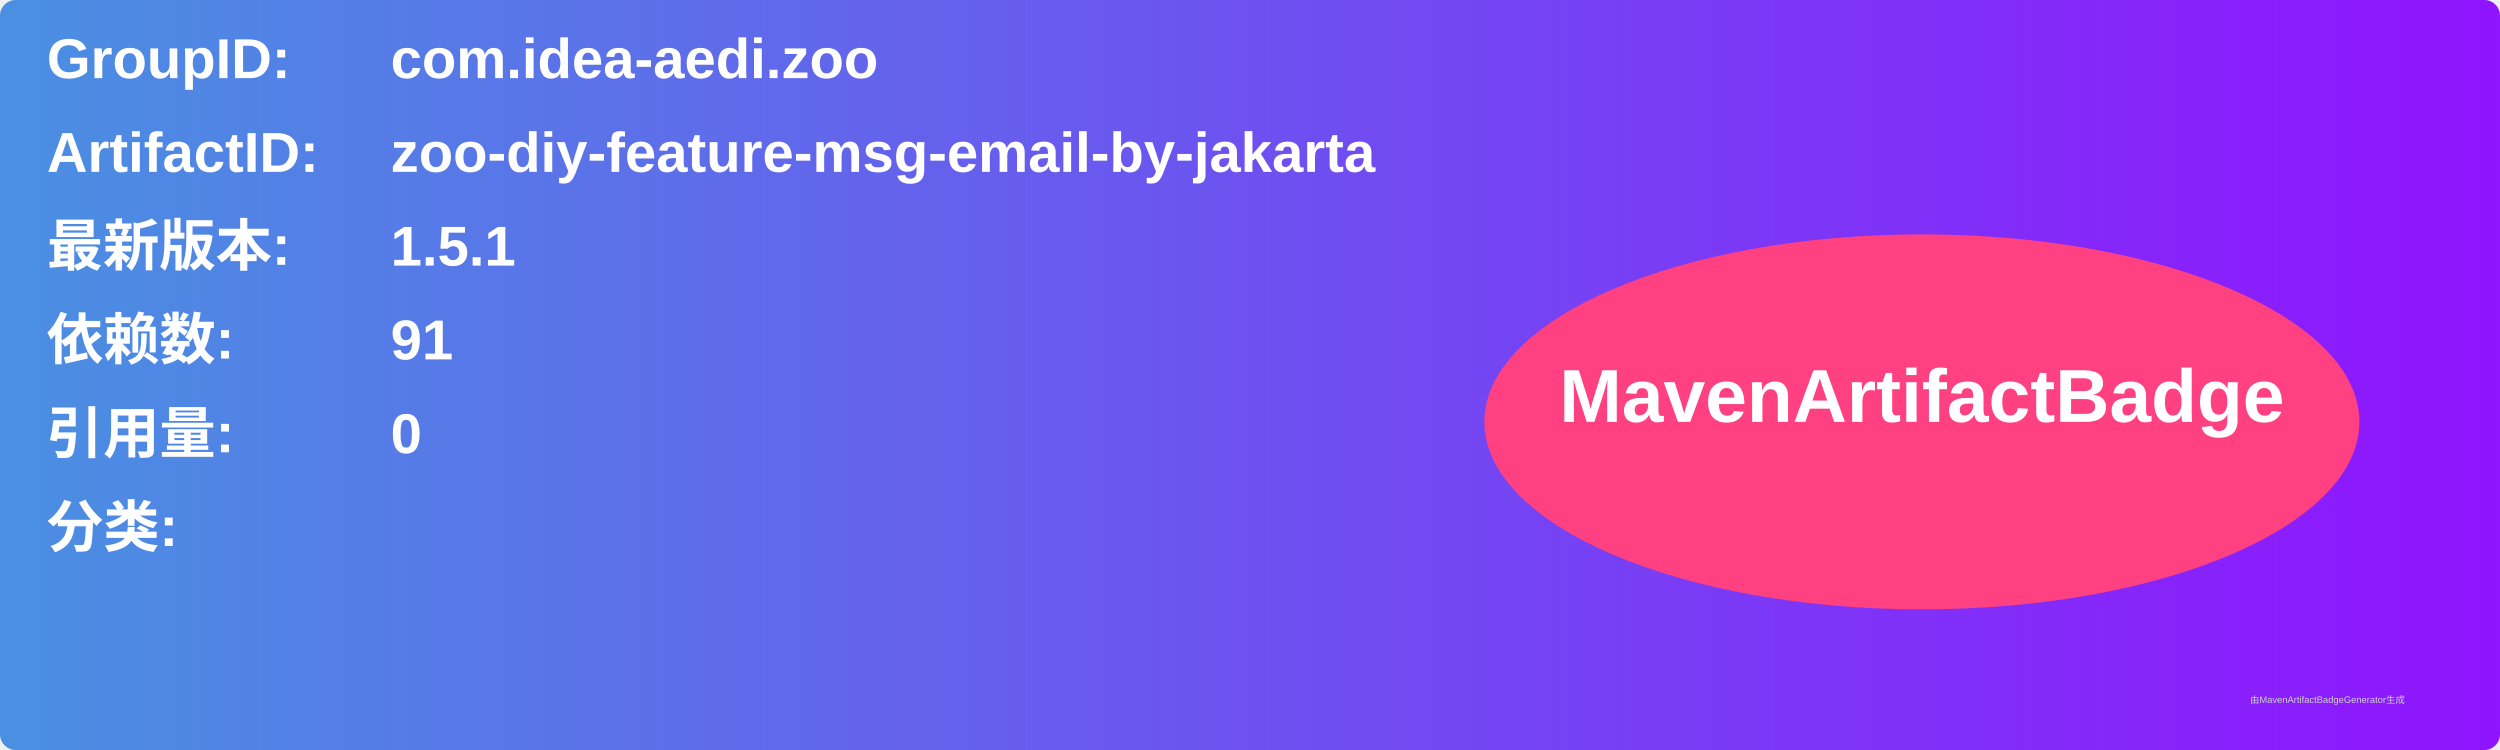
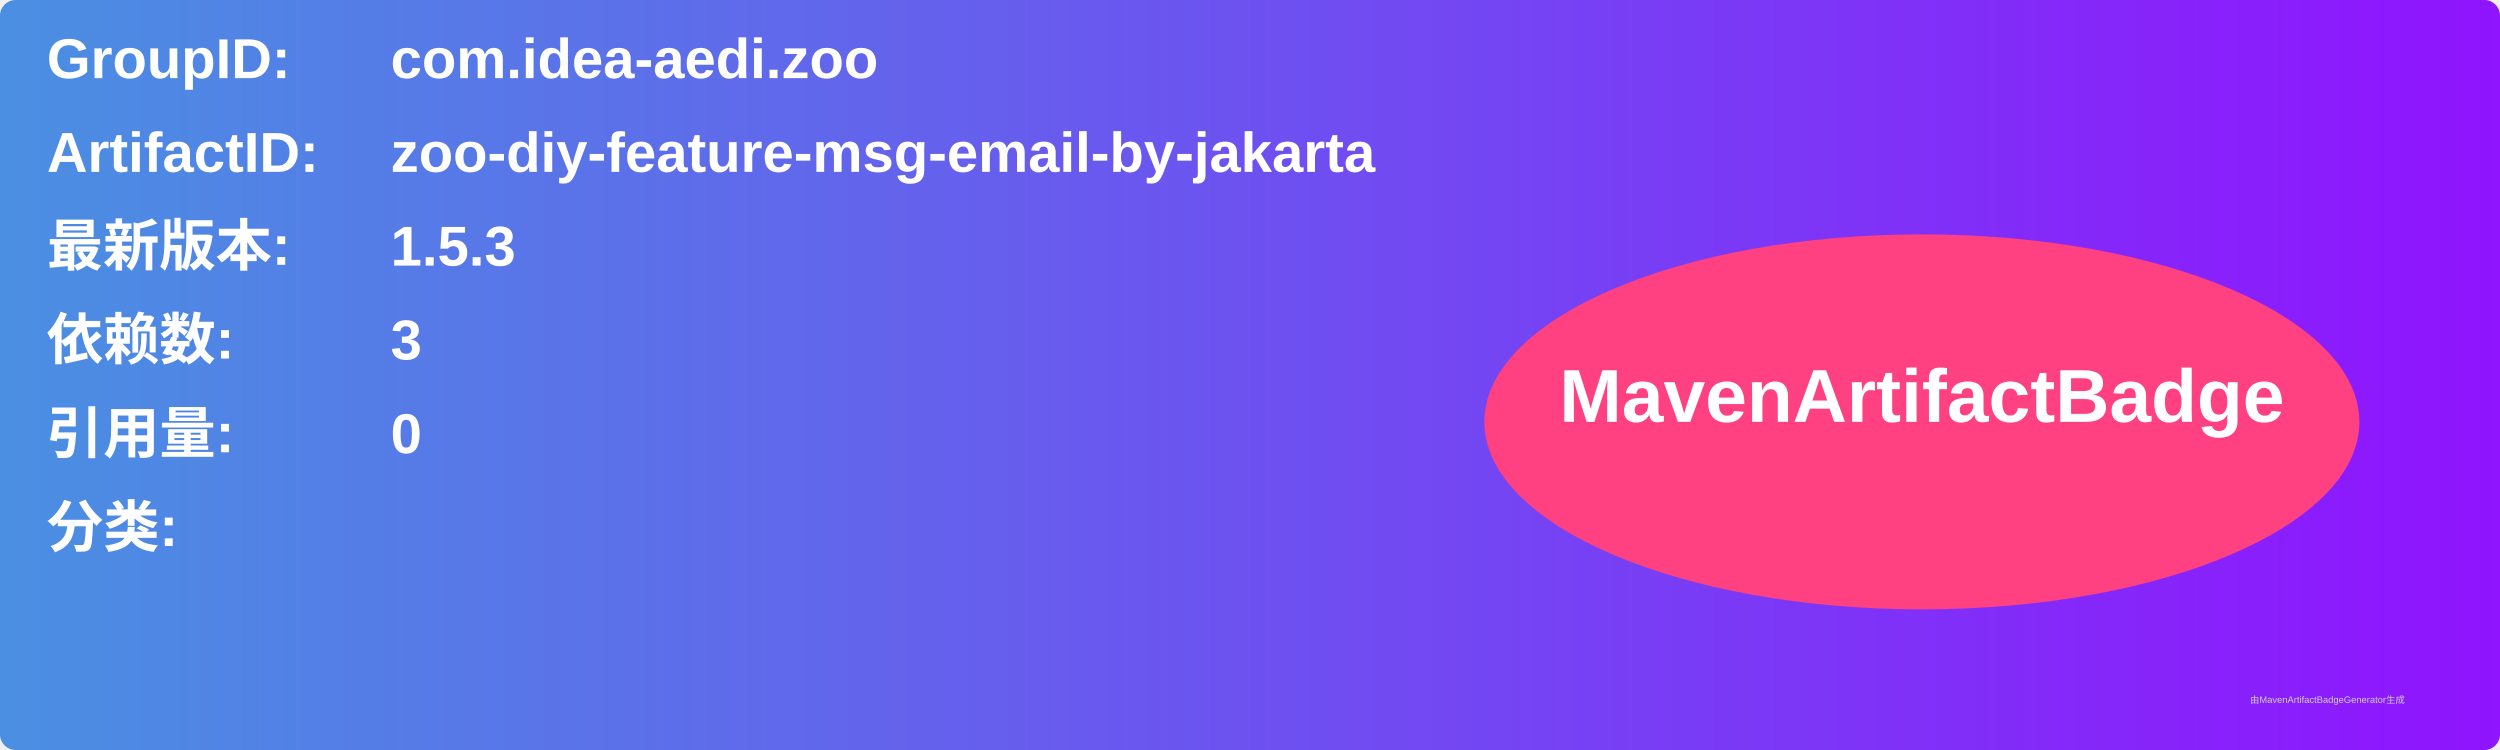
<svg xmlns="http://www.w3.org/2000/svg" width="800" height="240" viewBox="0 0 800 240">
  <linearGradient id="grad" x1="0%" y1="0%" x2="100%" y2="0%">
    <stop offset="0%" stop-color="#4a90e2" />
    <stop offset="100%" stop-color="#9013fe" />
  </linearGradient>
  <rect width="100%" height="100%" rx="5" ry="5" fill="url(#grad)" />
  <g transform="translate(15, 15)">
    <text x="0" y="10" font-family="Arial" font-size="18" fill="white" font-weight="bold" width="260">GroupID:</text>
    <text x="110" y="10" font-family="Arial" font-size="18" fill="white" font-weight="bold" width="460">com.idea-aedi.zoo</text>
    <text x="0" y="40" font-family="Arial" font-size="18" fill="white" font-weight="bold" width="260">ArtifactID:</text>
    <text x="110" y="40" font-family="Arial" font-size="18" fill="white" font-weight="bold" width="460">zoo-diy-feature-msg-email-by-jakarta</text>
    <text x="0" y="70" font-family="Arial" font-size="18" fill="white" font-weight="bold">最新版本:</text>
    <text x="110" y="70" font-family="Arial" font-size="18" fill="white" font-weight="bold">
-       <tspan font-weight="bold">1.5.1</tspan>
+       <tspan font-weight="bold">1.5.3</tspan>
    </text>
    <text x="0" y="100" font-family="Arial" font-size="18" fill="white" font-weight="bold">依赖数: </text>
    <text x="110" y="100" font-family="Arial" font-size="18" fill="white">
-       <tspan font-weight="bold">91</tspan>
+       <tspan font-weight="bold">3</tspan>
    </text>
    <text x="0" y="130" font-family="Arial" font-size="18" fill="white" font-weight="bold">引用量: </text>
    <text x="110" y="130" font-family="Arial" font-size="18" fill="white">
      <tspan font-weight="bold">0</tspan>
    </text>
    <text x="0" y="160" font-family="Arial" font-size="18" fill="white" font-weight="bold">分类:</text>
    <text x="10" y="190" font-family="Arial" font-size="10" fill="white">
      <tspan font-weight="bold" />
    </text>
    <ellipse cx="600" cy="120" rx="140" ry="60" fill="#ff4081" />
    <text x="600" y="120" text-anchor="middle" font-family="Arial" font-size="24" fill="white" font-weight="bold">MavenArtifactBadge</text>
  </g>
  <text x="720" y="225" font-family="Arial" font-size="3" fill="#d0d0d0">由MavenArtifactBadgeGenerator生成</text>
</svg>
